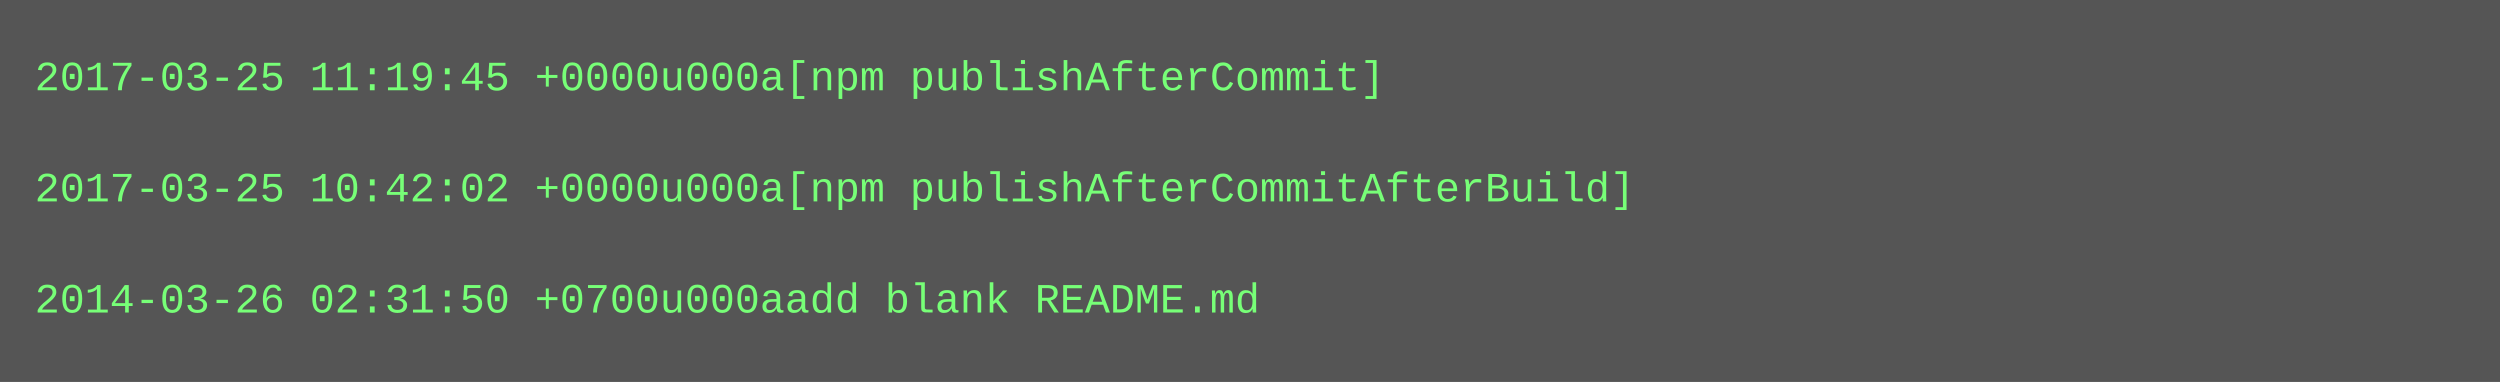
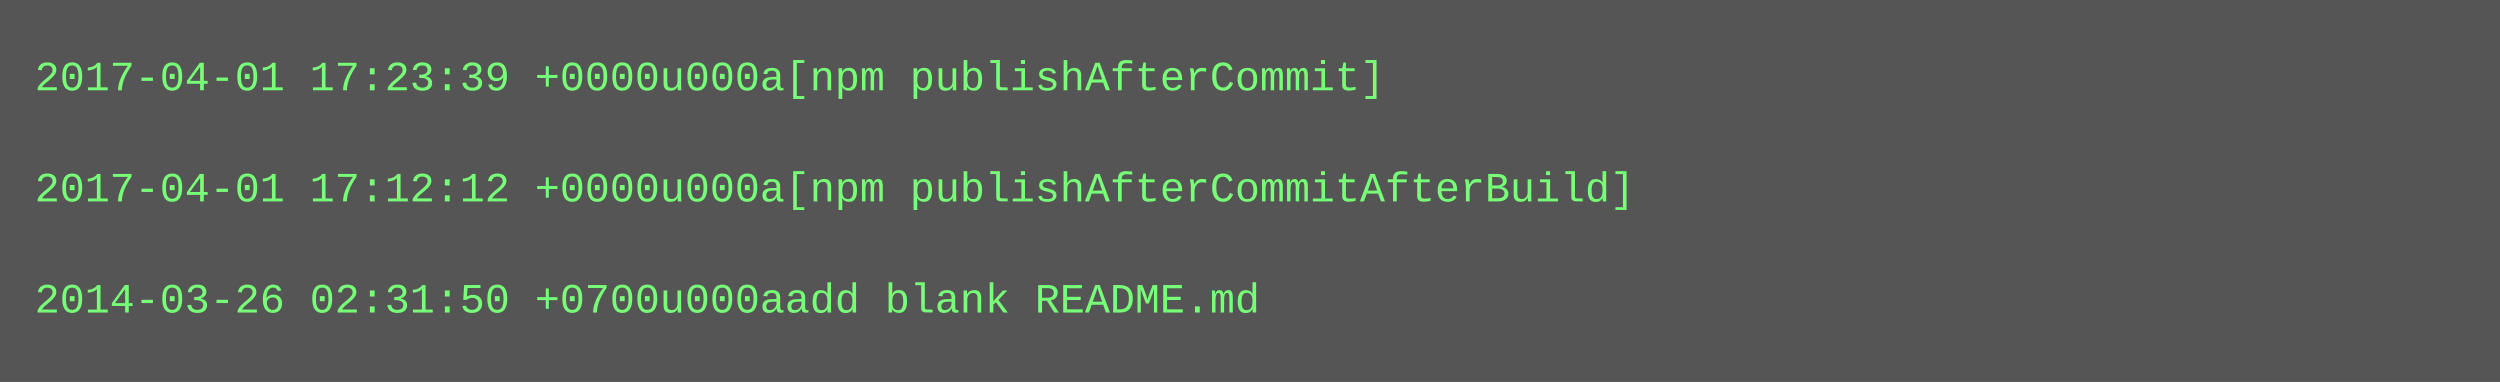
<svg xmlns="http://www.w3.org/2000/svg" height="110" width="720">
  <rect height="110" fill="#555" width="720" />
  <text fill="#7f7" font-family="Courier New" font-size="12" xml:space="preserve">
-     <tspan x="10" y="26">2017-03-25 11:19:45 +0000u000a[npm publishAfterCommit]</tspan>
+     <tspan x="10" y="26">2017-04-01 17:23:39 +0000u000a[npm publishAfterCommit]</tspan>
    <tspan x="10" y="42" />
-     <tspan x="10" y="58">2017-03-25 10:42:02 +0000u000a[npm publishAfterCommitAfterBuild]</tspan>
+     <tspan x="10" y="58">2017-04-01 17:12:12 +0000u000a[npm publishAfterCommitAfterBuild]</tspan>
    <tspan x="10" y="74" />
    <tspan x="10" y="90">2014-03-26 02:31:50 +0700u000aadd blank README.md</tspan>
  </text>
</svg>
